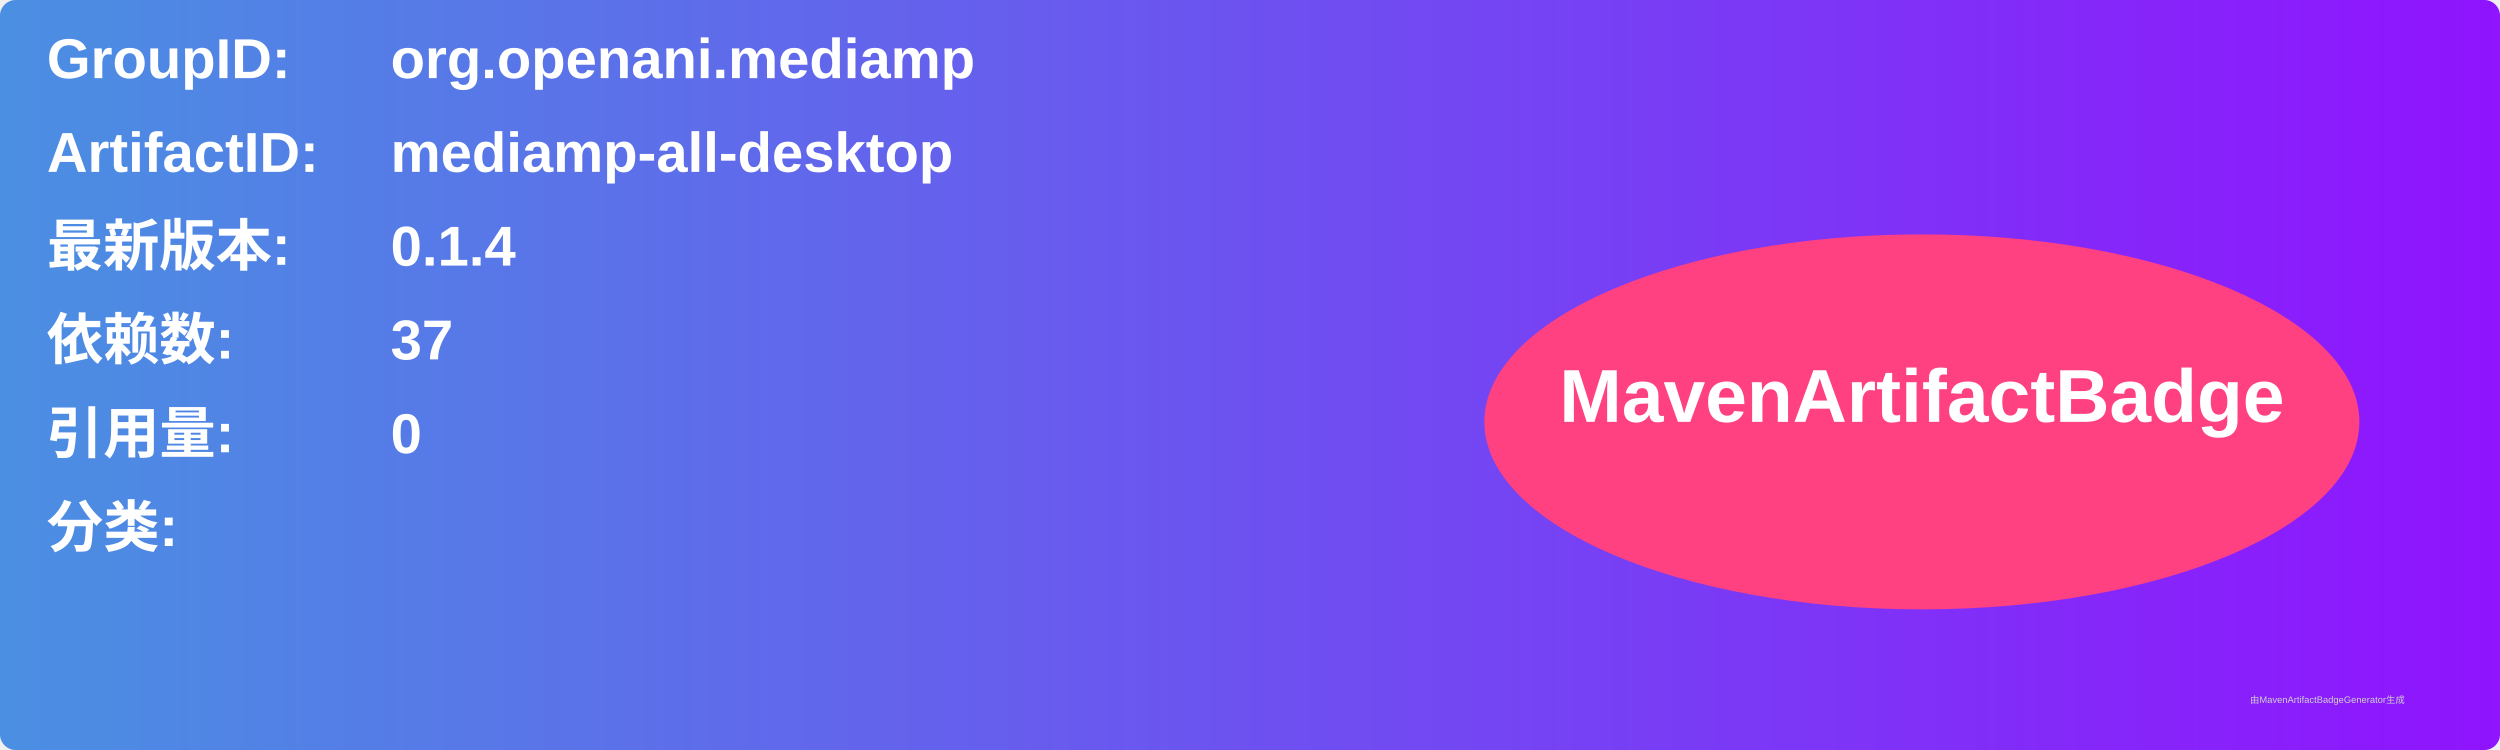
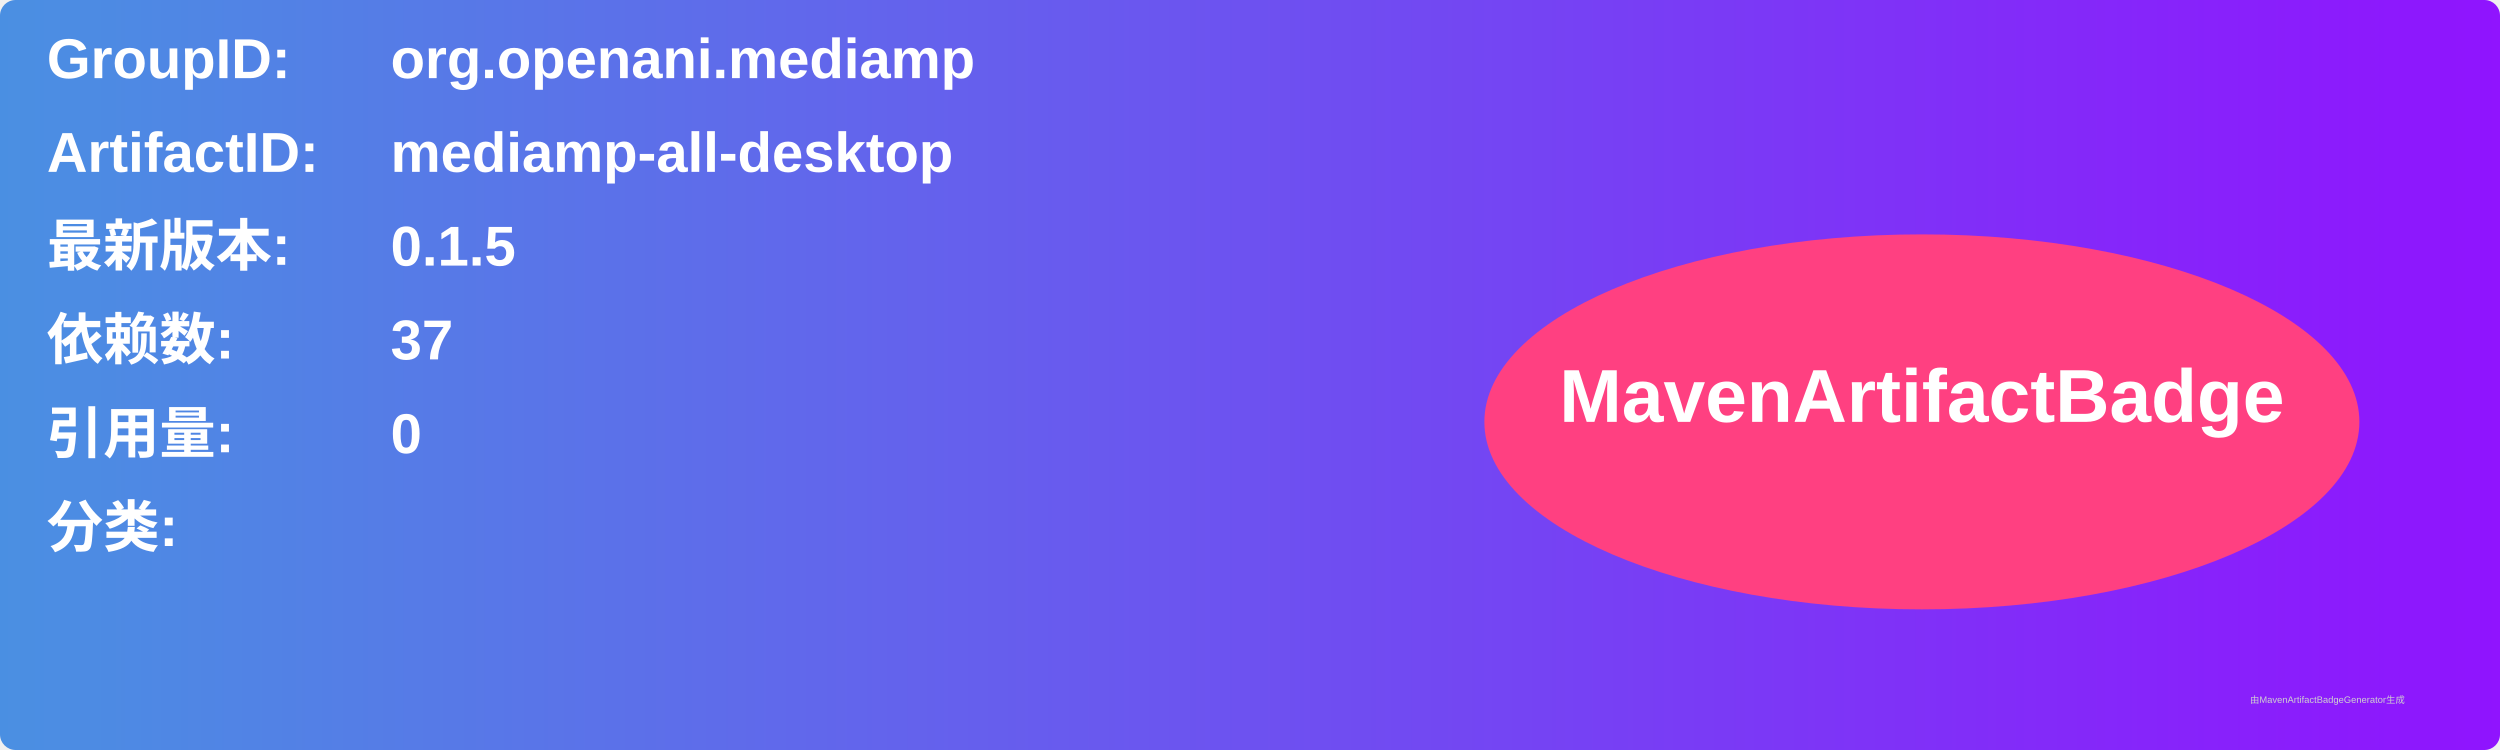
<svg xmlns="http://www.w3.org/2000/svg" width="800" height="240" viewBox="0 0 800 240">
  <linearGradient id="grad" x1="0%" y1="0%" x2="100%" y2="0%">
    <stop offset="0%" stop-color="#4a90e2" />
    <stop offset="100%" stop-color="#9013fe" />
  </linearGradient>
  <rect width="100%" height="100%" rx="5" ry="5" fill="url(#grad)" />
  <g transform="translate(15, 15)">
    <text x="0" y="10" font-family="Arial" font-size="18" fill="white" font-weight="bold" width="260">GroupID:</text>
    <text x="110" y="10" font-family="Arial" font-size="18" fill="white" font-weight="bold" width="460">org.openani.mediamp</text>
    <text x="0" y="40" font-family="Arial" font-size="18" fill="white" font-weight="bold" width="260">ArtifactID:</text>
    <text x="110" y="40" font-family="Arial" font-size="18" fill="white" font-weight="bold" width="460">mediamp-all-desktop</text>
    <text x="0" y="70" font-family="Arial" font-size="18" fill="white" font-weight="bold">最新版本:</text>
    <text x="110" y="70" font-family="Arial" font-size="18" fill="white" font-weight="bold">
-       <tspan font-weight="bold">0.1.4</tspan>
+       <tspan font-weight="bold">0.1.5</tspan>
    </text>
    <text x="0" y="100" font-family="Arial" font-size="18" fill="white" font-weight="bold">依赖数: </text>
    <text x="110" y="100" font-family="Arial" font-size="18" fill="white">
      <tspan font-weight="bold">37</tspan>
    </text>
    <text x="0" y="130" font-family="Arial" font-size="18" fill="white" font-weight="bold">引用量: </text>
    <text x="110" y="130" font-family="Arial" font-size="18" fill="white">
      <tspan font-weight="bold">0</tspan>
    </text>
    <text x="0" y="160" font-family="Arial" font-size="18" fill="white" font-weight="bold">分类:</text>
    <text x="10" y="190" font-family="Arial" font-size="10" fill="white">
      <tspan font-weight="bold" />
    </text>
    <ellipse cx="600" cy="120" rx="140" ry="60" fill="#ff4081" />
    <text x="600" y="120" text-anchor="middle" font-family="Arial" font-size="24" fill="white" font-weight="bold">MavenArtifactBadge</text>
  </g>
  <text x="720" y="225" font-family="Arial" font-size="3" fill="#d0d0d0">由MavenArtifactBadgeGenerator生成</text>
</svg>
